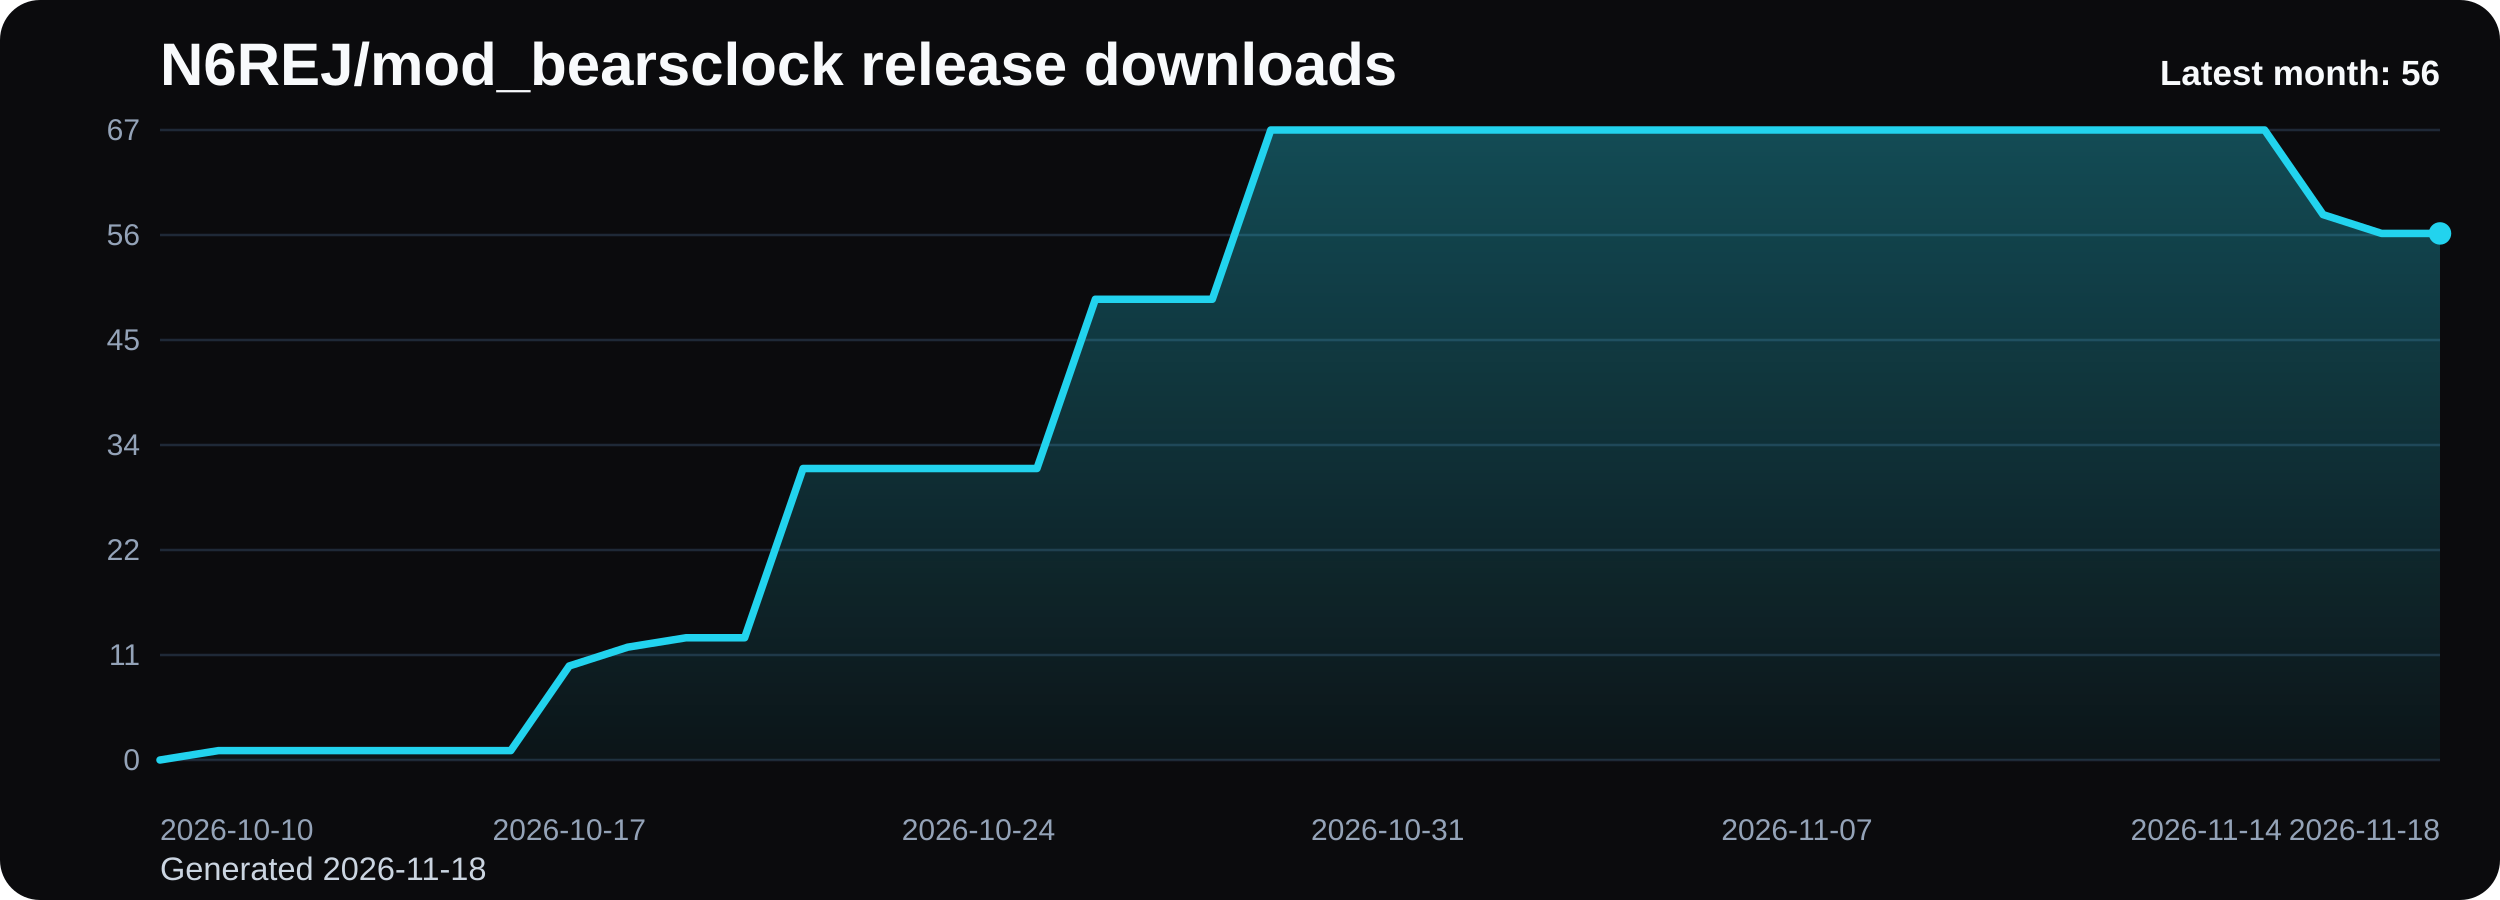
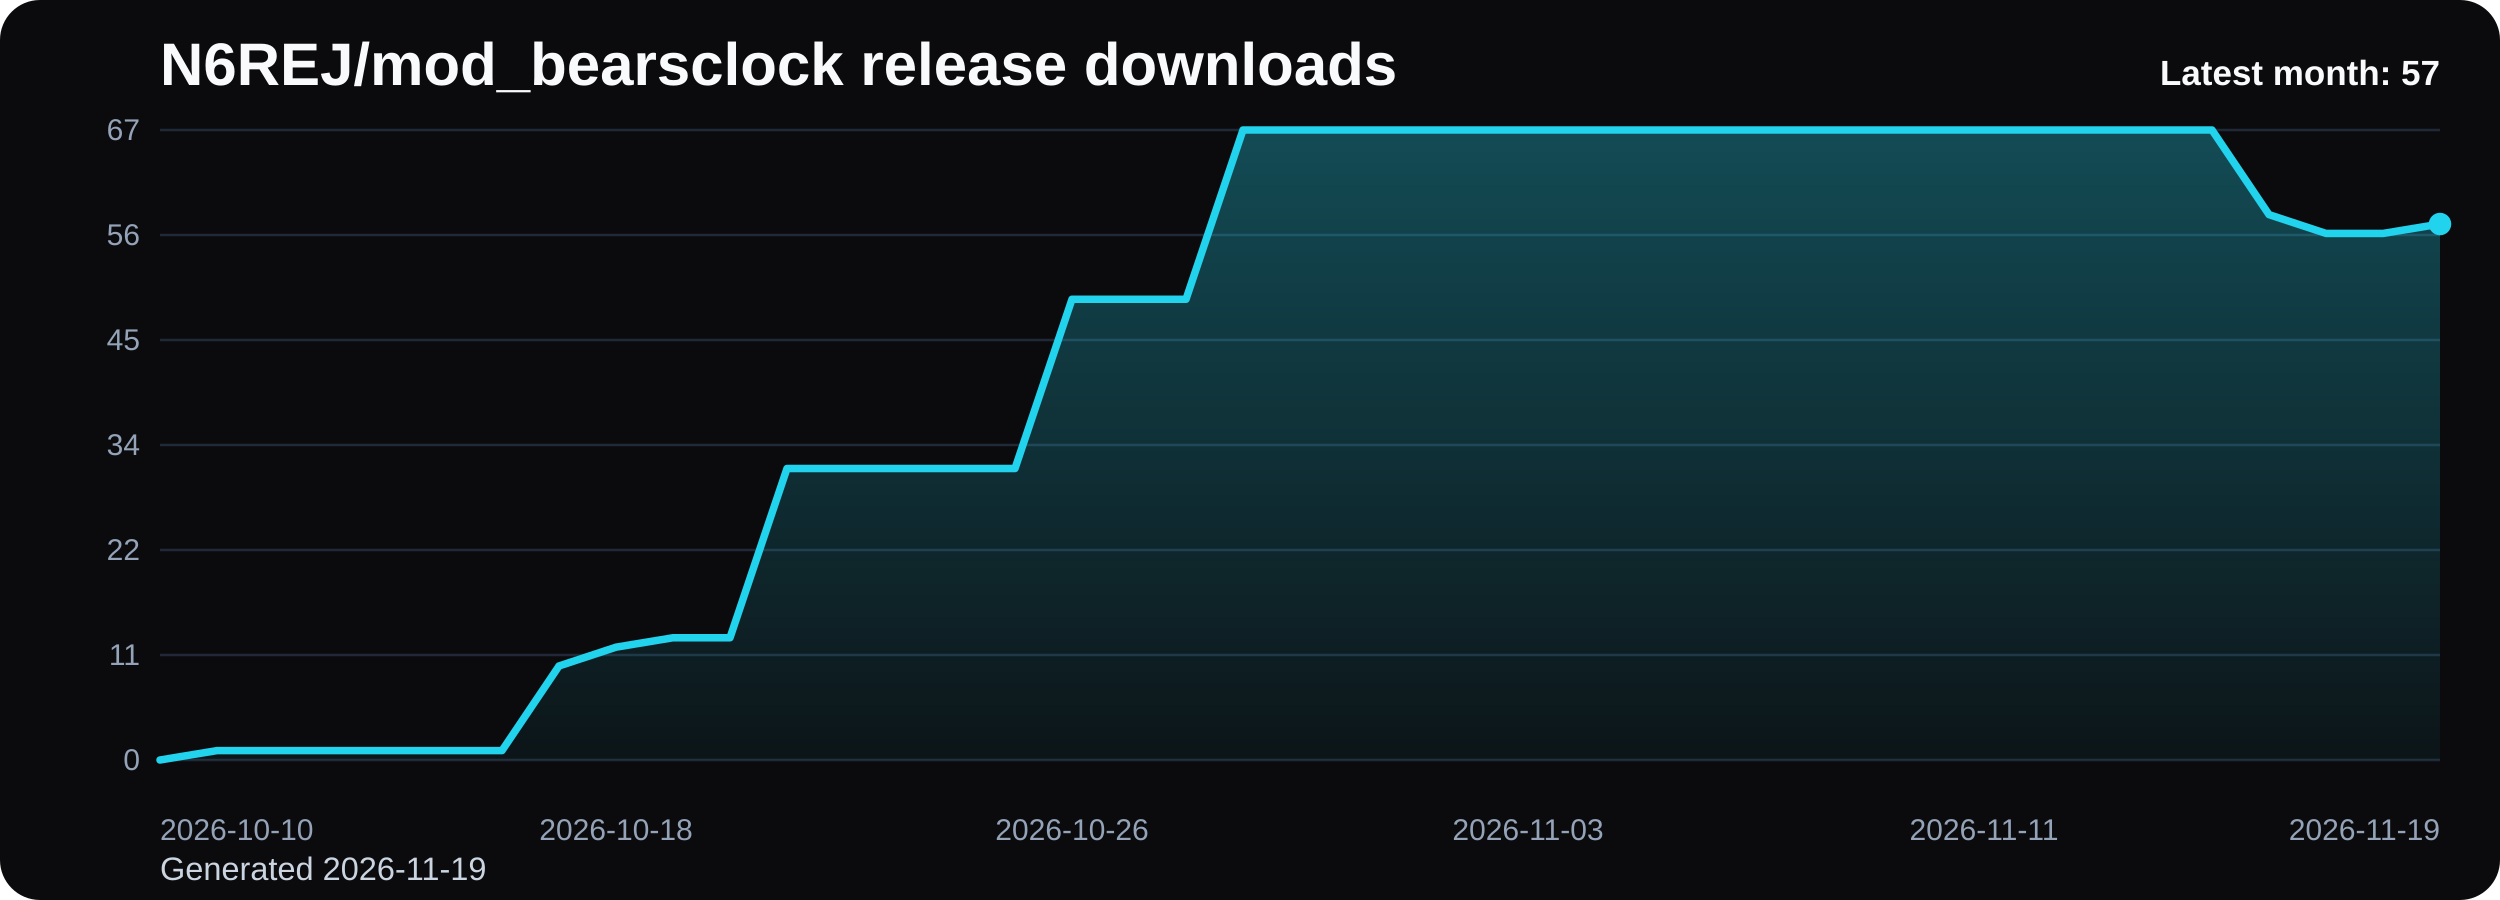
<svg xmlns="http://www.w3.org/2000/svg" viewBox="0 0 1000 360" role="img" aria-label="N6REJ/mod_bearsclock release downloads chart">
  <defs>
    <linearGradient id="fill-monthly-black" x1="0" y1="0" x2="0" y2="1">
      <stop offset="0%" stop-color="#22d3ee" stop-opacity="0.32" />
      <stop offset="100%" stop-color="#22d3ee" stop-opacity="0.05" />
    </linearGradient>
    <style>
      .bg { fill: #0b0b0d; }
      .title { font: 700 24px Arial, sans-serif; fill: #f8fafc; }
      .sub { font: 400 13px Arial, sans-serif; fill: #cbd5e1; }
      .grid { stroke: #1f2937; stroke-width: 1; }
      .axis { font: 400 12px Arial, sans-serif; fill: #94a3b8; }
      .line { fill: none; stroke: #22d3ee; stroke-width: 3; stroke-linecap: round; stroke-linejoin: round; }
      .dot { fill: #22d3ee; }
      .value { font: 600 11px Arial, sans-serif; fill: #cbd5e1; }
      .latest { font: 700 14px Arial, sans-serif; fill: #f8fafc; }
    </style>
  </defs>
  <rect class="bg" x="0" y="0" width="1000" height="360" rx="16" />
  <text class="title" x="64" y="34">N6REJ/mod_bearsclock release downloads</text>
-   <text class="sub" x="64" y="352">Generated 2026-11-18</text>
+   <text class="sub" x="64" y="352">Generated 2026-11-19</text>
  <line x1="64" y1="52.00" x2="976" y2="52.00" class="grid" />
  <text x="56" y="56.00" text-anchor="end" class="axis">67</text>
  <line x1="64" y1="94.00" x2="976" y2="94.00" class="grid" />
  <text x="56" y="98.00" text-anchor="end" class="axis">56</text>
  <line x1="64" y1="136.00" x2="976" y2="136.00" class="grid" />
  <text x="56" y="140.00" text-anchor="end" class="axis">45</text>
  <line x1="64" y1="178.00" x2="976" y2="178.00" class="grid" />
  <text x="56" y="182.00" text-anchor="end" class="axis">34</text>
  <line x1="64" y1="220.00" x2="976" y2="220.00" class="grid" />
  <text x="56" y="224.00" text-anchor="end" class="axis">22</text>
  <line x1="64" y1="262.00" x2="976" y2="262.00" class="grid" />
  <text x="56" y="266.00" text-anchor="end" class="axis">11</text>
  <line x1="64" y1="304.00" x2="976" y2="304.00" class="grid" />
  <text x="56" y="308.00" text-anchor="end" class="axis">0</text>
-   <path d="M 64.00 304 L 64.00 304.00 L 87.38 300.24 L 110.77 300.24 L 134.15 300.24 L 157.54 300.24 L 180.92 300.24 L 204.31 300.24 L 227.69 266.39 L 251.08 258.87 L 274.46 255.10 L 297.85 255.10 L 321.23 187.40 L 344.62 187.40 L 368.00 187.40 L 391.38 187.40 L 414.77 187.40 L 438.15 119.70 L 461.54 119.70 L 484.92 119.70 L 508.31 52.00 L 531.69 52.00 L 555.08 52.00 L 578.46 52.00 L 601.85 52.00 L 625.23 52.00 L 648.62 52.00 L 672.00 52.00 L 695.38 52.00 L 718.77 52.00 L 742.15 52.00 L 765.54 52.00 L 788.92 52.00 L 812.31 52.00 L 835.69 52.00 L 859.08 52.00 L 882.46 52.00 L 905.85 52.00 L 929.23 85.85 L 952.62 93.37 L 976.00 93.37 L 976.00 304 Z" fill="url(#fill-monthly-black)" />
-   <polyline class="line" points="64.00,304.00 87.38,300.24 110.77,300.24 134.15,300.24 157.54,300.24 180.92,300.24 204.31,300.24 227.69,266.39 251.08,258.87 274.46,255.10 297.85,255.10 321.23,187.40 344.62,187.40 368.00,187.40 391.38,187.40 414.77,187.40 438.15,119.70 461.54,119.70 484.92,119.70 508.31,52.00 531.69,52.00 555.08,52.00 578.46,52.00 601.85,52.00 625.23,52.00 648.62,52.00 672.00,52.00 695.38,52.00 718.77,52.00 742.15,52.00 765.54,52.00 788.92,52.00 812.31,52.00 835.69,52.00 859.08,52.00 882.46,52.00 905.85,52.00 929.23,85.85 952.62,93.37 976.00,93.37" />
-   <circle class="dot" cx="976.00" cy="93.37" r="4.5" />
+   <path d="M 64.00 304 L 64.00 304.00 L 86.80 300.24 L 109.60 300.24 L 132.40 300.24 L 155.20 300.24 L 178.00 300.24 L 200.80 300.24 L 223.60 266.39 L 246.40 258.87 L 269.20 255.10 L 292.00 255.10 L 314.80 187.40 L 337.60 187.40 L 360.40 187.40 L 383.20 187.40 L 406.00 187.40 L 428.80 119.70 L 451.60 119.70 L 474.40 119.70 L 497.20 52.00 L 520.00 52.00 L 542.80 52.00 L 565.60 52.00 L 588.40 52.00 L 611.20 52.00 L 634.00 52.00 L 656.80 52.00 L 679.60 52.00 L 702.40 52.00 L 725.20 52.00 L 748.00 52.00 L 770.80 52.00 L 793.60 52.00 L 816.40 52.00 L 839.20 52.00 L 862.00 52.00 L 884.80 52.00 L 907.60 85.85 L 930.40 93.37 L 953.20 93.37 L 976.00 89.61 L 976.00 304 Z" fill="url(#fill-monthly-black)" />
+   <polyline class="line" points="64.00,304.00 86.80,300.24 109.60,300.24 132.40,300.24 155.20,300.24 178.00,300.24 200.80,300.24 223.60,266.39 246.40,258.87 269.20,255.10 292.00,255.10 314.80,187.40 337.60,187.40 360.40,187.40 383.20,187.40 406.00,187.40 428.80,119.70 451.60,119.70 474.40,119.70 497.20,52.00 520.00,52.00 542.80,52.00 565.60,52.00 588.40,52.00 611.20,52.00 634.00,52.00 656.80,52.00 679.60,52.00 702.40,52.00 725.20,52.00 748.00,52.00 770.80,52.00 793.60,52.00 816.40,52.00 839.20,52.00 862.00,52.00 884.80,52.00 907.60,85.85 930.40,93.37 953.20,93.37 976.00,89.61" />
+   <circle class="dot" cx="976.00" cy="89.61" r="4.5" />
  <text class="axis" x="64.00" y="336" text-anchor="start">2026-10-10</text>
-   <text class="axis" x="227.69" y="336" text-anchor="middle">2026-10-17</text>
-   <text class="axis" x="391.38" y="336" text-anchor="middle">2026-10-24</text>
-   <text class="axis" x="555.08" y="336" text-anchor="middle">2026-10-31</text>
-   <text class="axis" x="718.77" y="336" text-anchor="middle">2026-11-07</text>
-   <text class="axis" x="882.46" y="336" text-anchor="middle">2026-11-14</text>
-   <text class="axis" x="976.00" y="336" text-anchor="end">2026-11-18</text>
-   <text class="latest" x="976" y="34" text-anchor="end">Latest month: 56</text>
+   <text class="axis" x="246.40" y="336" text-anchor="middle">2026-10-18</text>
+   <text class="axis" x="428.80" y="336" text-anchor="middle">2026-10-26</text>
+   <text class="axis" x="611.20" y="336" text-anchor="middle">2026-11-03</text>
+   <text class="axis" x="793.60" y="336" text-anchor="middle">2026-11-11</text>
+   <text class="axis" x="976.00" y="336" text-anchor="end">2026-11-19</text>
+   <text class="latest" x="976" y="34" text-anchor="end">Latest month: 57</text>
</svg>
